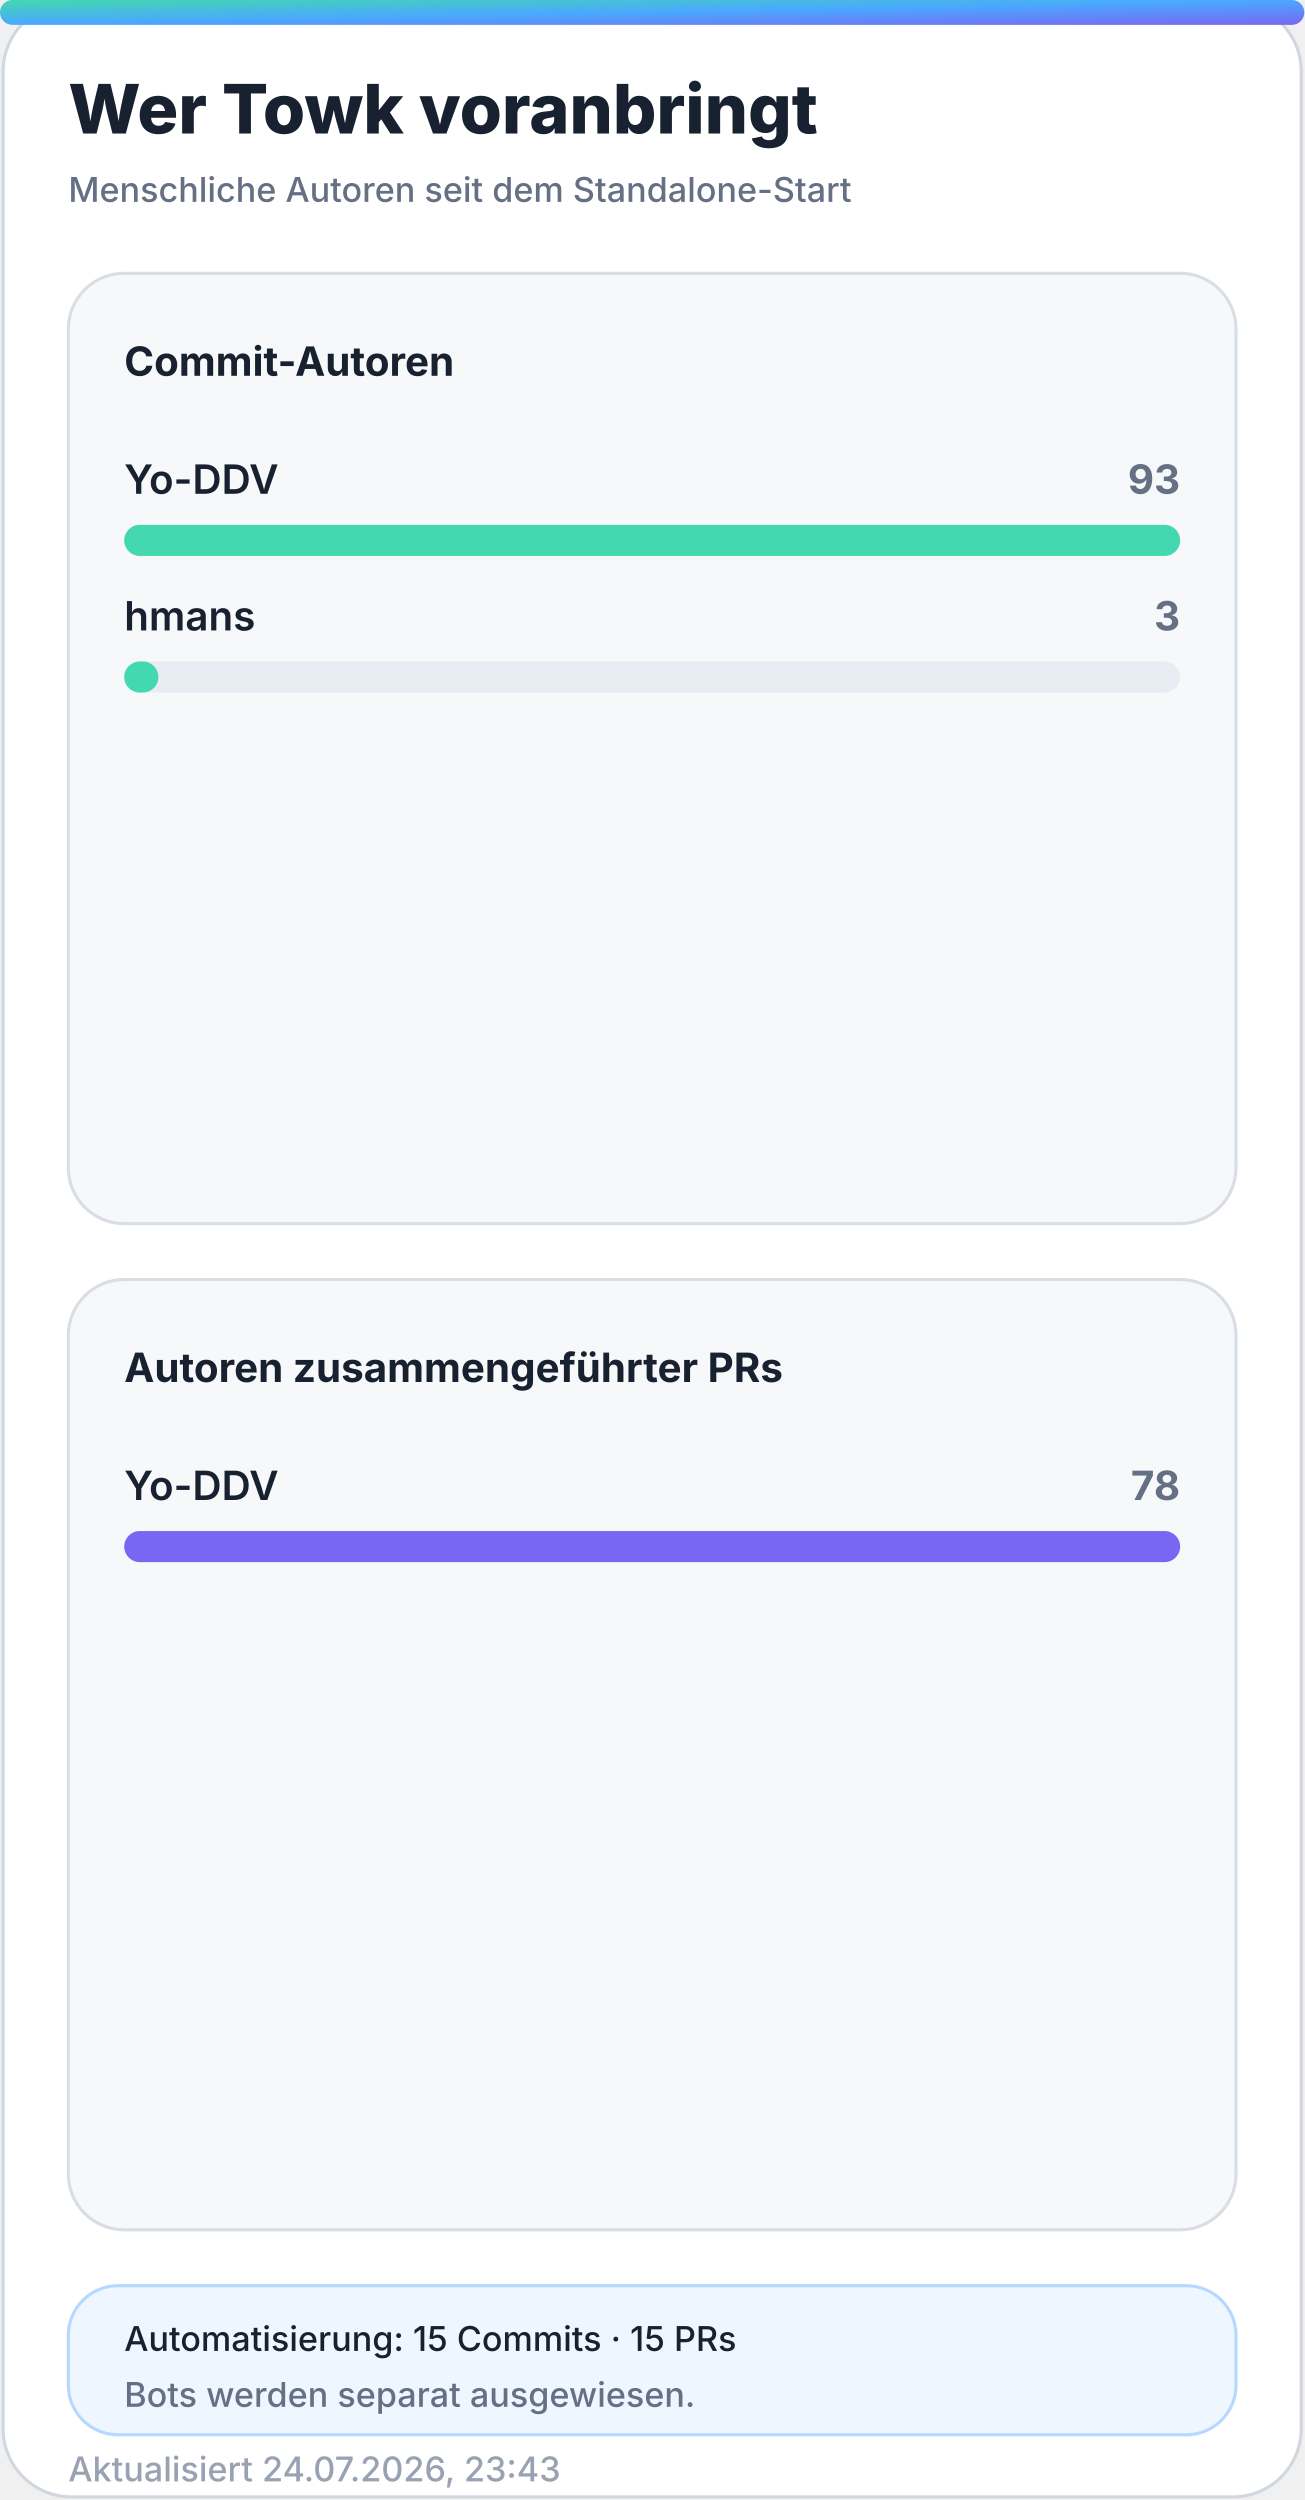
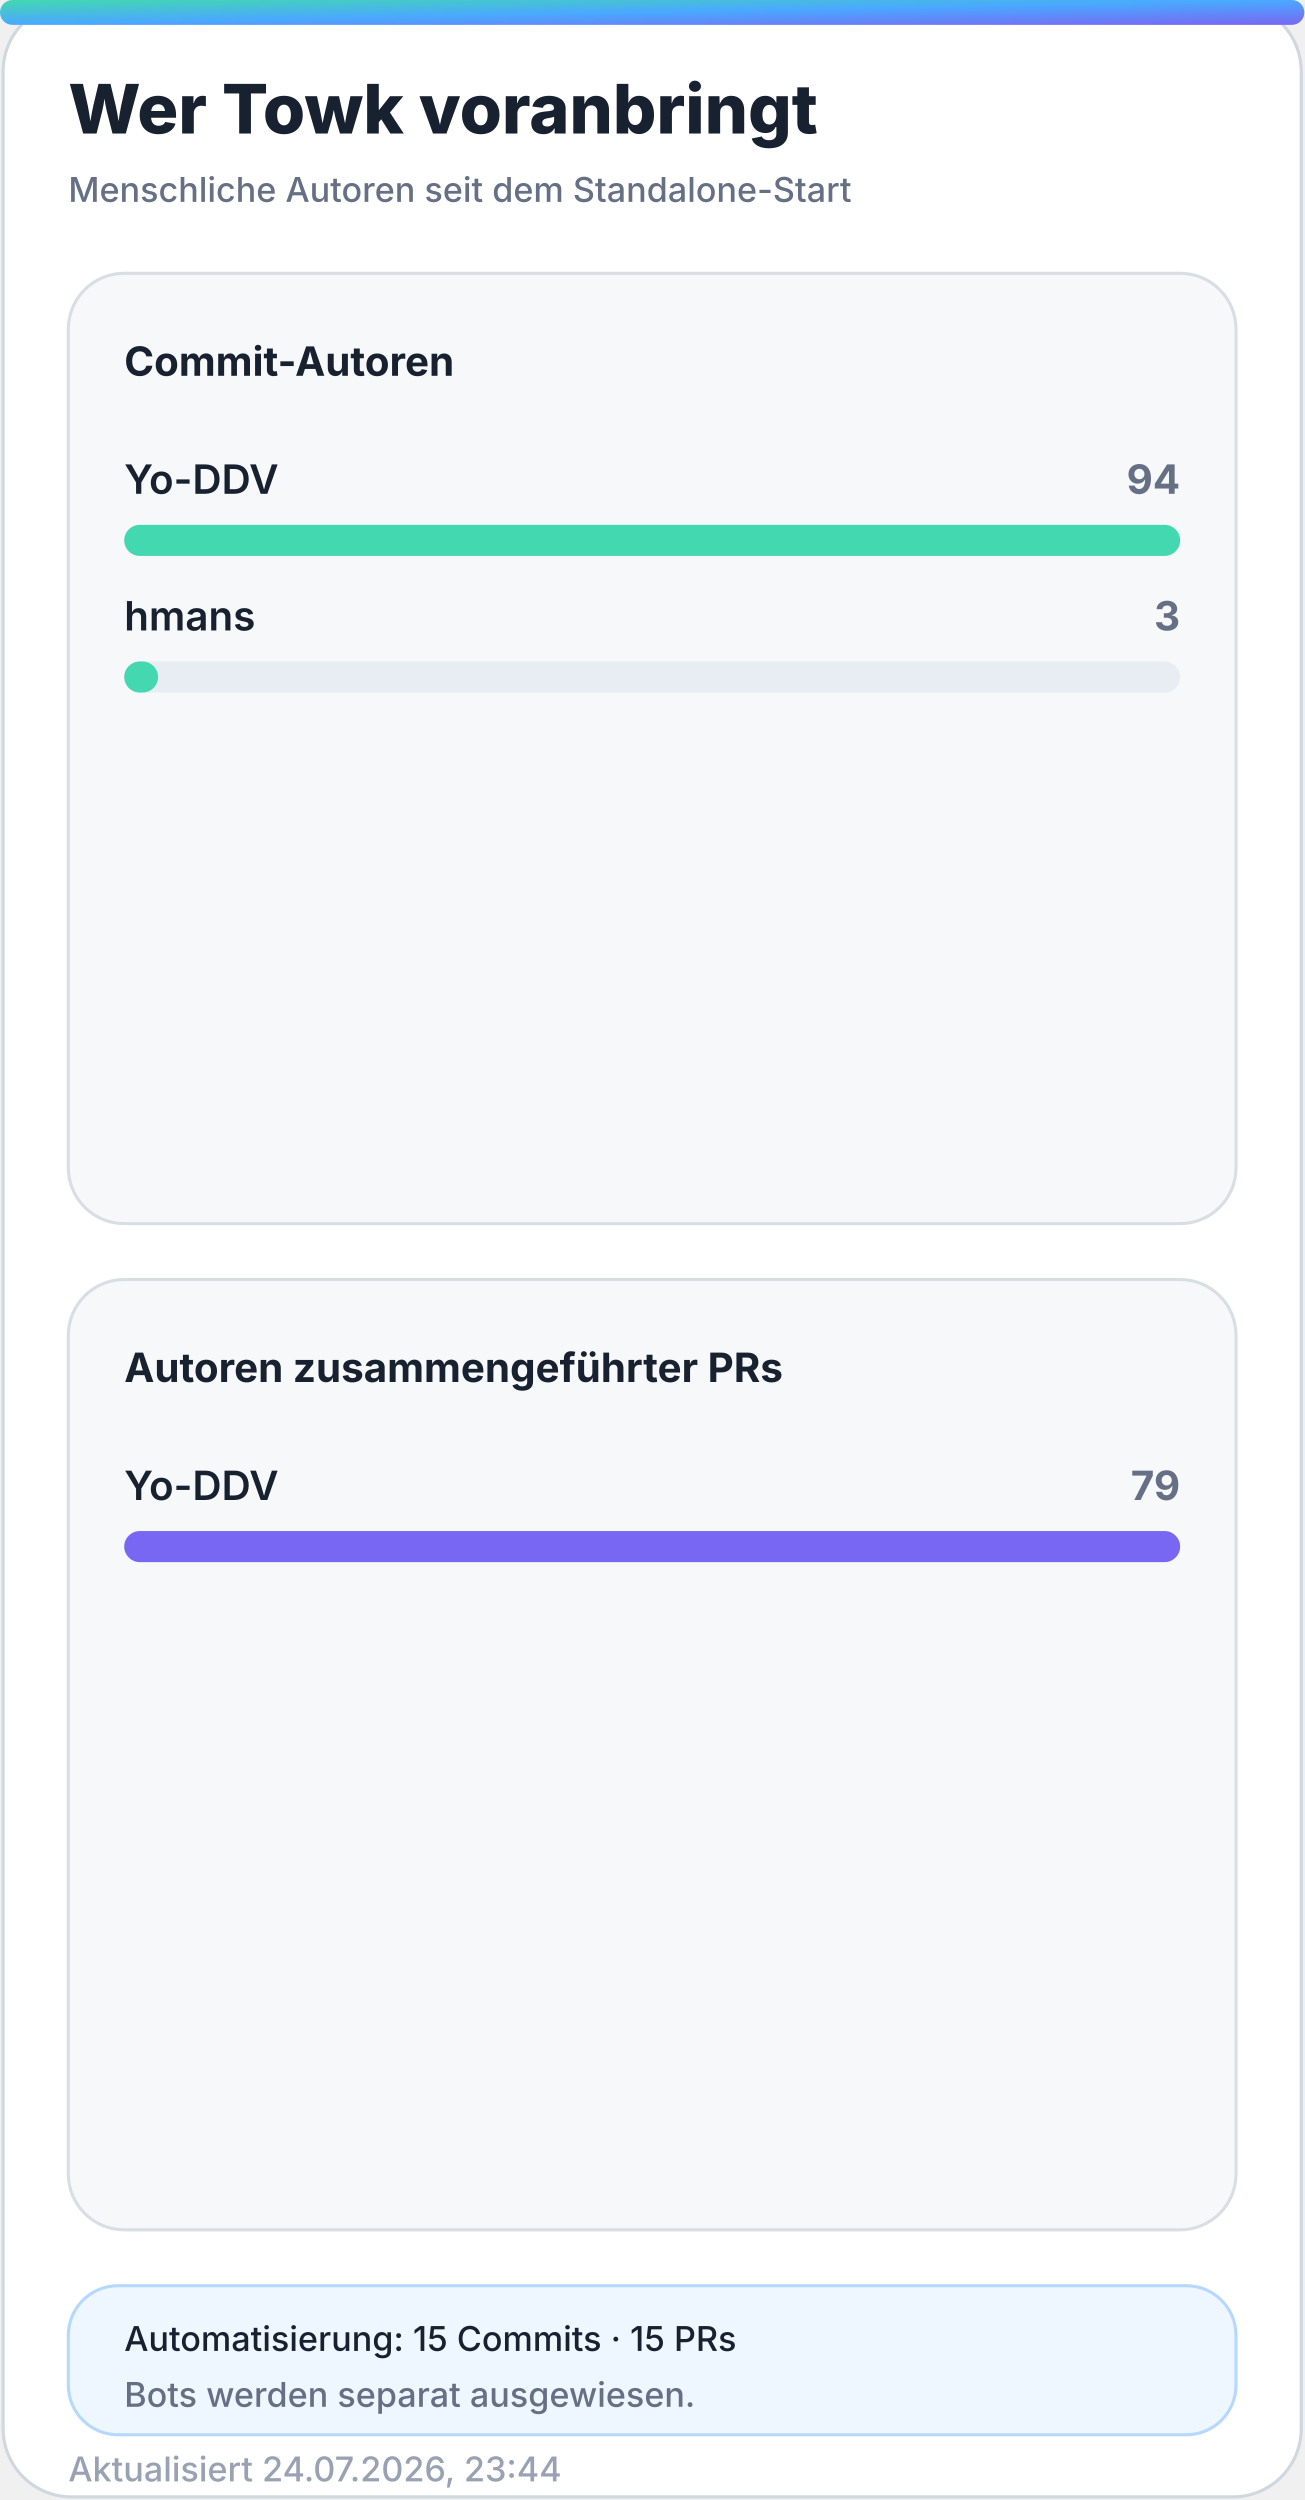
<svg xmlns="http://www.w3.org/2000/svg" width="420" height="805" viewBox="0 0 420 805" role="img" aria-labelledby="title desc">
  <defs>
    <linearGradient id="accent" x1="0" y1="0" x2="1" y2="1">
      <stop offset="0%" stop-color="#43d8b0" />
      <stop offset="50%" stop-color="#4aa8ff" />
      <stop offset="100%" stop-color="#7867f2" />
    </linearGradient>
    <linearGradient id="accent-soft" x1="0" y1="0" x2="1" y2="1">
      <stop offset="0%" stop-color="#43d8b0" stop-opacity="0.24" />
      <stop offset="100%" stop-color="#7867f2" stop-opacity="0.18" />
    </linearGradient>
    <filter id="glow" x="-30%" y="-30%" width="160%" height="160%">
      <feGaussianBlur stdDeviation="18" />
    </filter>
  </defs>
  <style>
    .bg { fill: #ffffff; stroke: #d0d7de; }
    .panel { fill: #f6f8fa; stroke: #d8dee4; }
    .panel-strong { fill: #eef7ff; stroke: #b6d8ff; }
    .ink { fill: #18212f; }
    .muted { fill: #667085; }
    .faint { fill: #98a2b3; }
    .grid { stroke: #dfe5ec; }
    .track { fill: #e7edf3; }
    .title { font: 800 28px -apple-system, BlinkMacSystemFont, "Segoe UI", sans-serif; }
    .subtitle { font: 500 14px -apple-system, BlinkMacSystemFont, "Segoe UI", sans-serif; }
    .kpi { font: 800 32px -apple-system, BlinkMacSystemFont, "Segoe UI", sans-serif; }
    .label { font: 650 13px -apple-system, BlinkMacSystemFont, "Segoe UI", sans-serif; }
    .small { font: 500 11px -apple-system, BlinkMacSystemFont, "Segoe UI", sans-serif; }
    .body { font: 600 13px -apple-system, BlinkMacSystemFont, "Segoe UI", sans-serif; }
    .hero-eyebrow { font: 800 14px -apple-system, BlinkMacSystemFont, "Segoe UI", sans-serif; letter-spacing: 2px; }
    .hero-title { font: 850 48px -apple-system, BlinkMacSystemFont, "Segoe UI", sans-serif; }
    .hero-subtitle { font: 550 19px -apple-system, BlinkMacSystemFont, "Segoe UI", sans-serif; }
    .chip { font: 700 12px -apple-system, BlinkMacSystemFont, "Segoe UI", sans-serif; }
    @media (prefers-color-scheme: dark) {
      .bg { fill: #0d1117; stroke: #30363d; }
      .panel { fill: #161b22; stroke: #30363d; }
      .panel-strong { fill: #10263a; stroke: #244d70; }
      .ink { fill: #f0f6fc; }
      .muted { fill: #a7b0bc; }
      .faint { fill: #7d8590; }
      .grid { stroke: #30363d; }
      .track { fill: #27313d; }
    }
  </style>
  <rect class="bg" x="1" y="1" width="418" height="803" rx="22" />
  <rect x="0" y="0" width="420" height="8" rx="4" fill="url(#accent)" />
  <text class="title ink" x="22" y="43" style="font-size:22px">Wer Towk voranbringt</text>
  <text class="subtitle muted" x="22" y="65" style="font-size:11px">Menschliche Autoren seit dem Standalone-Start</text>
  <g>
    <rect class="panel" x="22" y="88" width="376" height="306" rx="18" />
    <text class="label ink" x="40" y="121">Commit-Autoren</text>
    <g>
      <text class="body ink" x="40" y="159">Yo-DDV</text>
-       <text class="label muted" x="380" y="159" text-anchor="end">93</text>
+       <text class="label muted" x="380" y="159" text-anchor="end">94</text>
      <rect class="track" x="40" y="169" width="340" height="10" rx="5" />
      <rect x="40" y="169" width="340.0" height="10" rx="5" fill="#43d8b0" />
    </g>
    <g>
      <text class="body ink" x="40" y="203">hmans</text>
      <text class="label muted" x="380" y="203" text-anchor="end">3</text>
      <rect class="track" x="40" y="213" width="340" height="10" rx="5" />
-       <rect x="40" y="213" width="11.0" height="10" rx="5" fill="#43d8b0" />
+       <rect x="40" y="213" width="10.9" height="10" rx="5" fill="#43d8b0" />
    </g>
  </g>
  <g>
    <rect class="panel" x="22" y="412" width="376" height="306" rx="18" />
    <text class="label ink" x="40" y="445">Autoren zusammengeführter PRs</text>
    <g>
      <text class="body ink" x="40" y="483">Yo-DDV</text>
-       <text class="label muted" x="380" y="483" text-anchor="end">78</text>
+       <text class="label muted" x="380" y="483" text-anchor="end">79</text>
      <rect class="track" x="40" y="493" width="340" height="10" rx="5" />
      <rect x="40" y="493" width="340.0" height="10" rx="5" fill="#7867f2" />
    </g>
  </g>
  <g>
    <rect class="panel-strong" x="22" y="736" width="376" height="48" rx="16" />
    <text class="small ink" x="40" y="757">Automatisierung: 15 Commits · 15 PRs</text>
    <text class="small muted" x="40" y="775">Bots werden separat ausgewiesen.</text>
  </g>
-   <text class="small faint" x="22" y="799">Aktualisiert 24.07.2026, 23:43</text>
+   <text class="small faint" x="22" y="799">Aktualisiert 24.07.2026, 23:44</text>
</svg>
